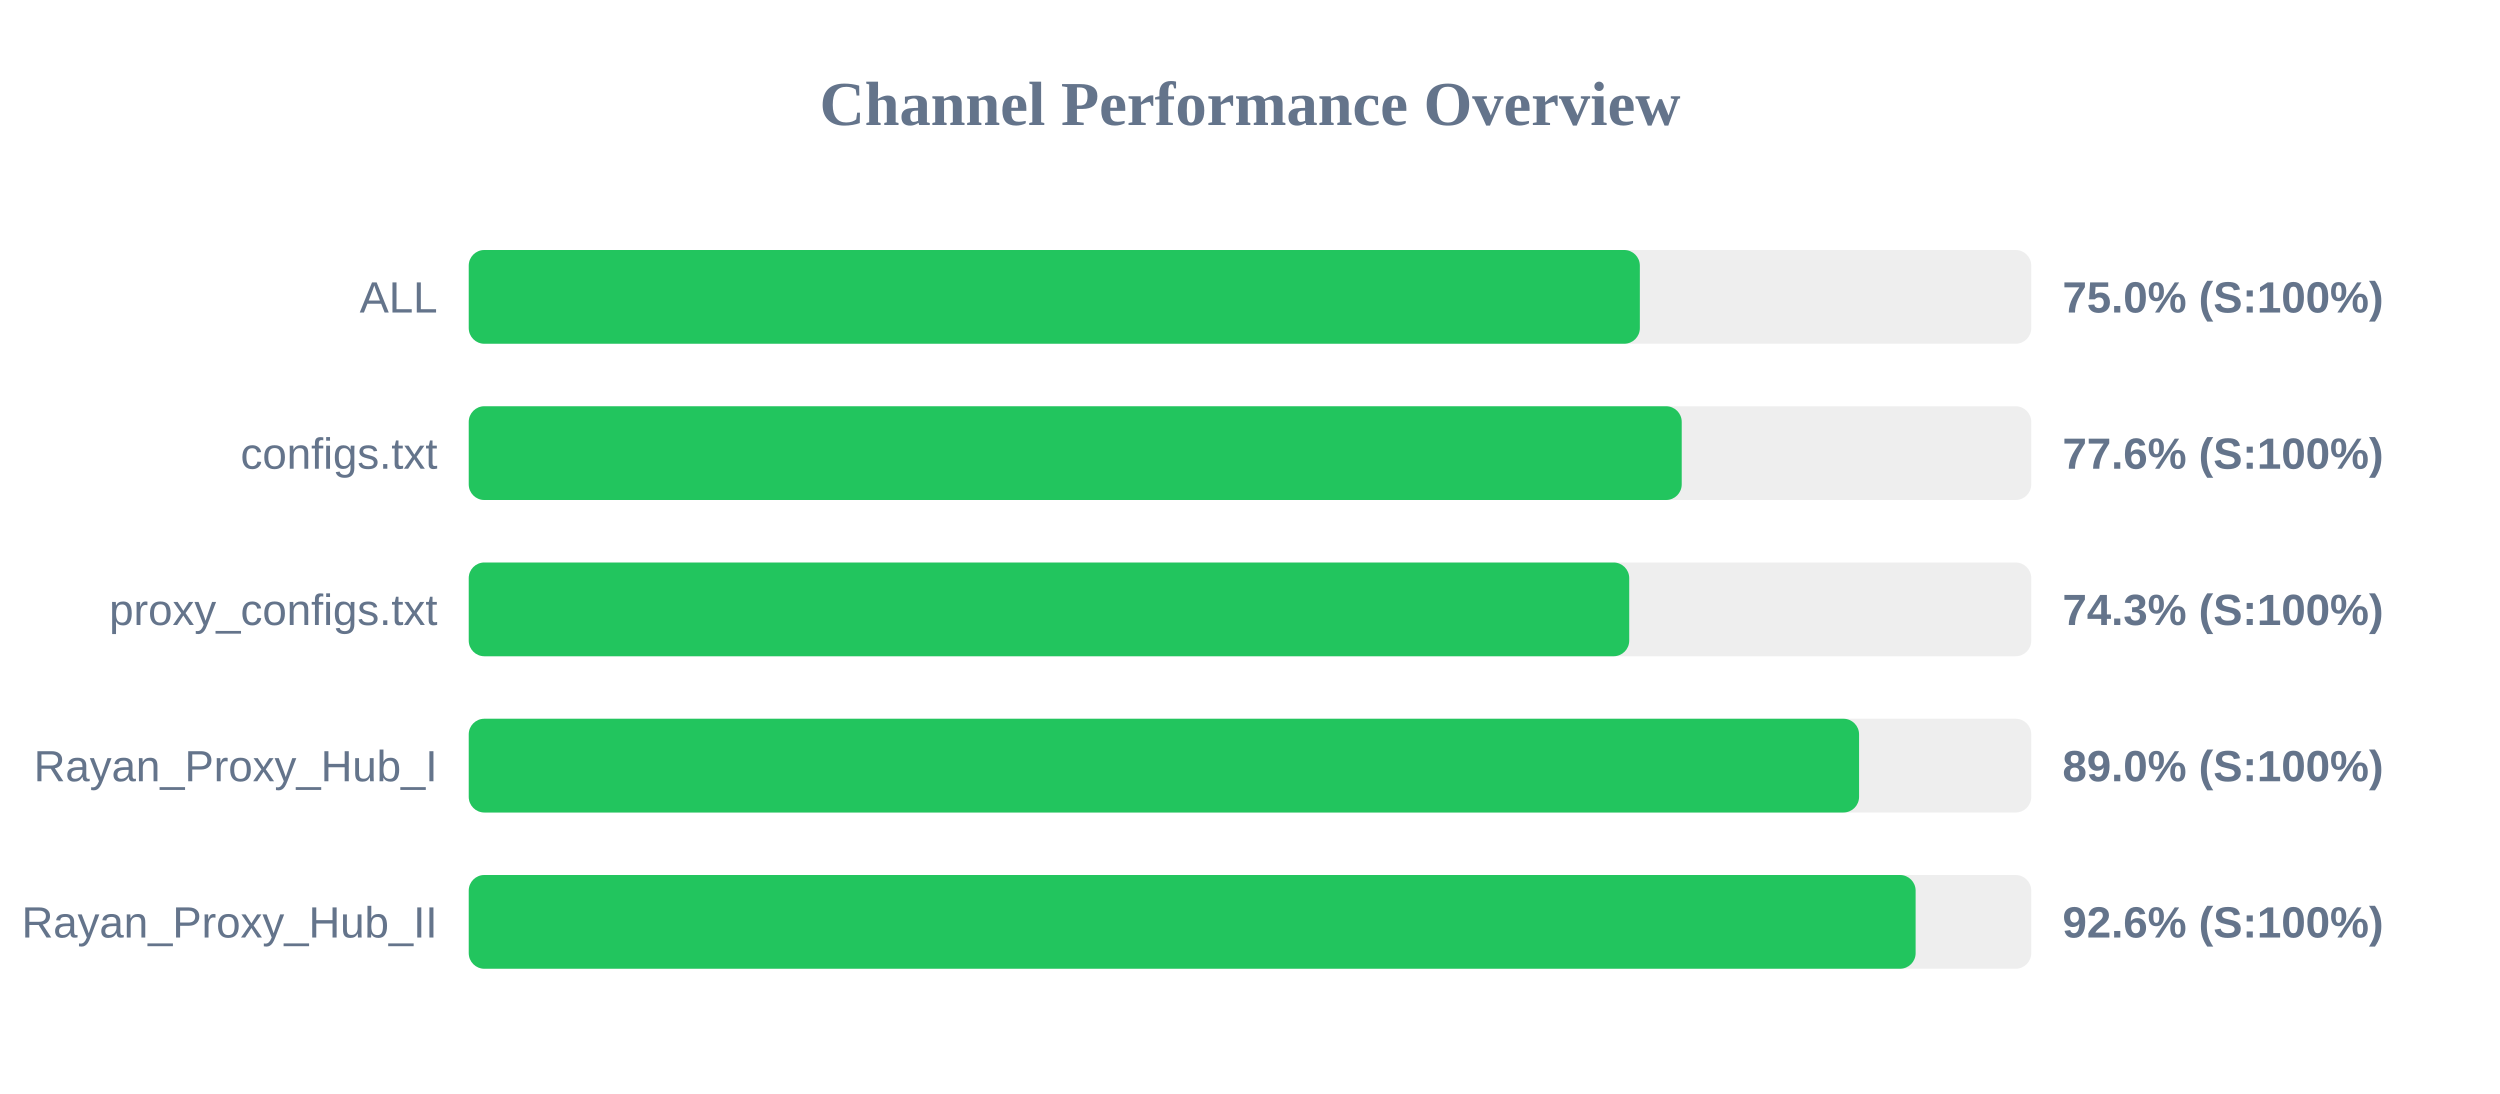
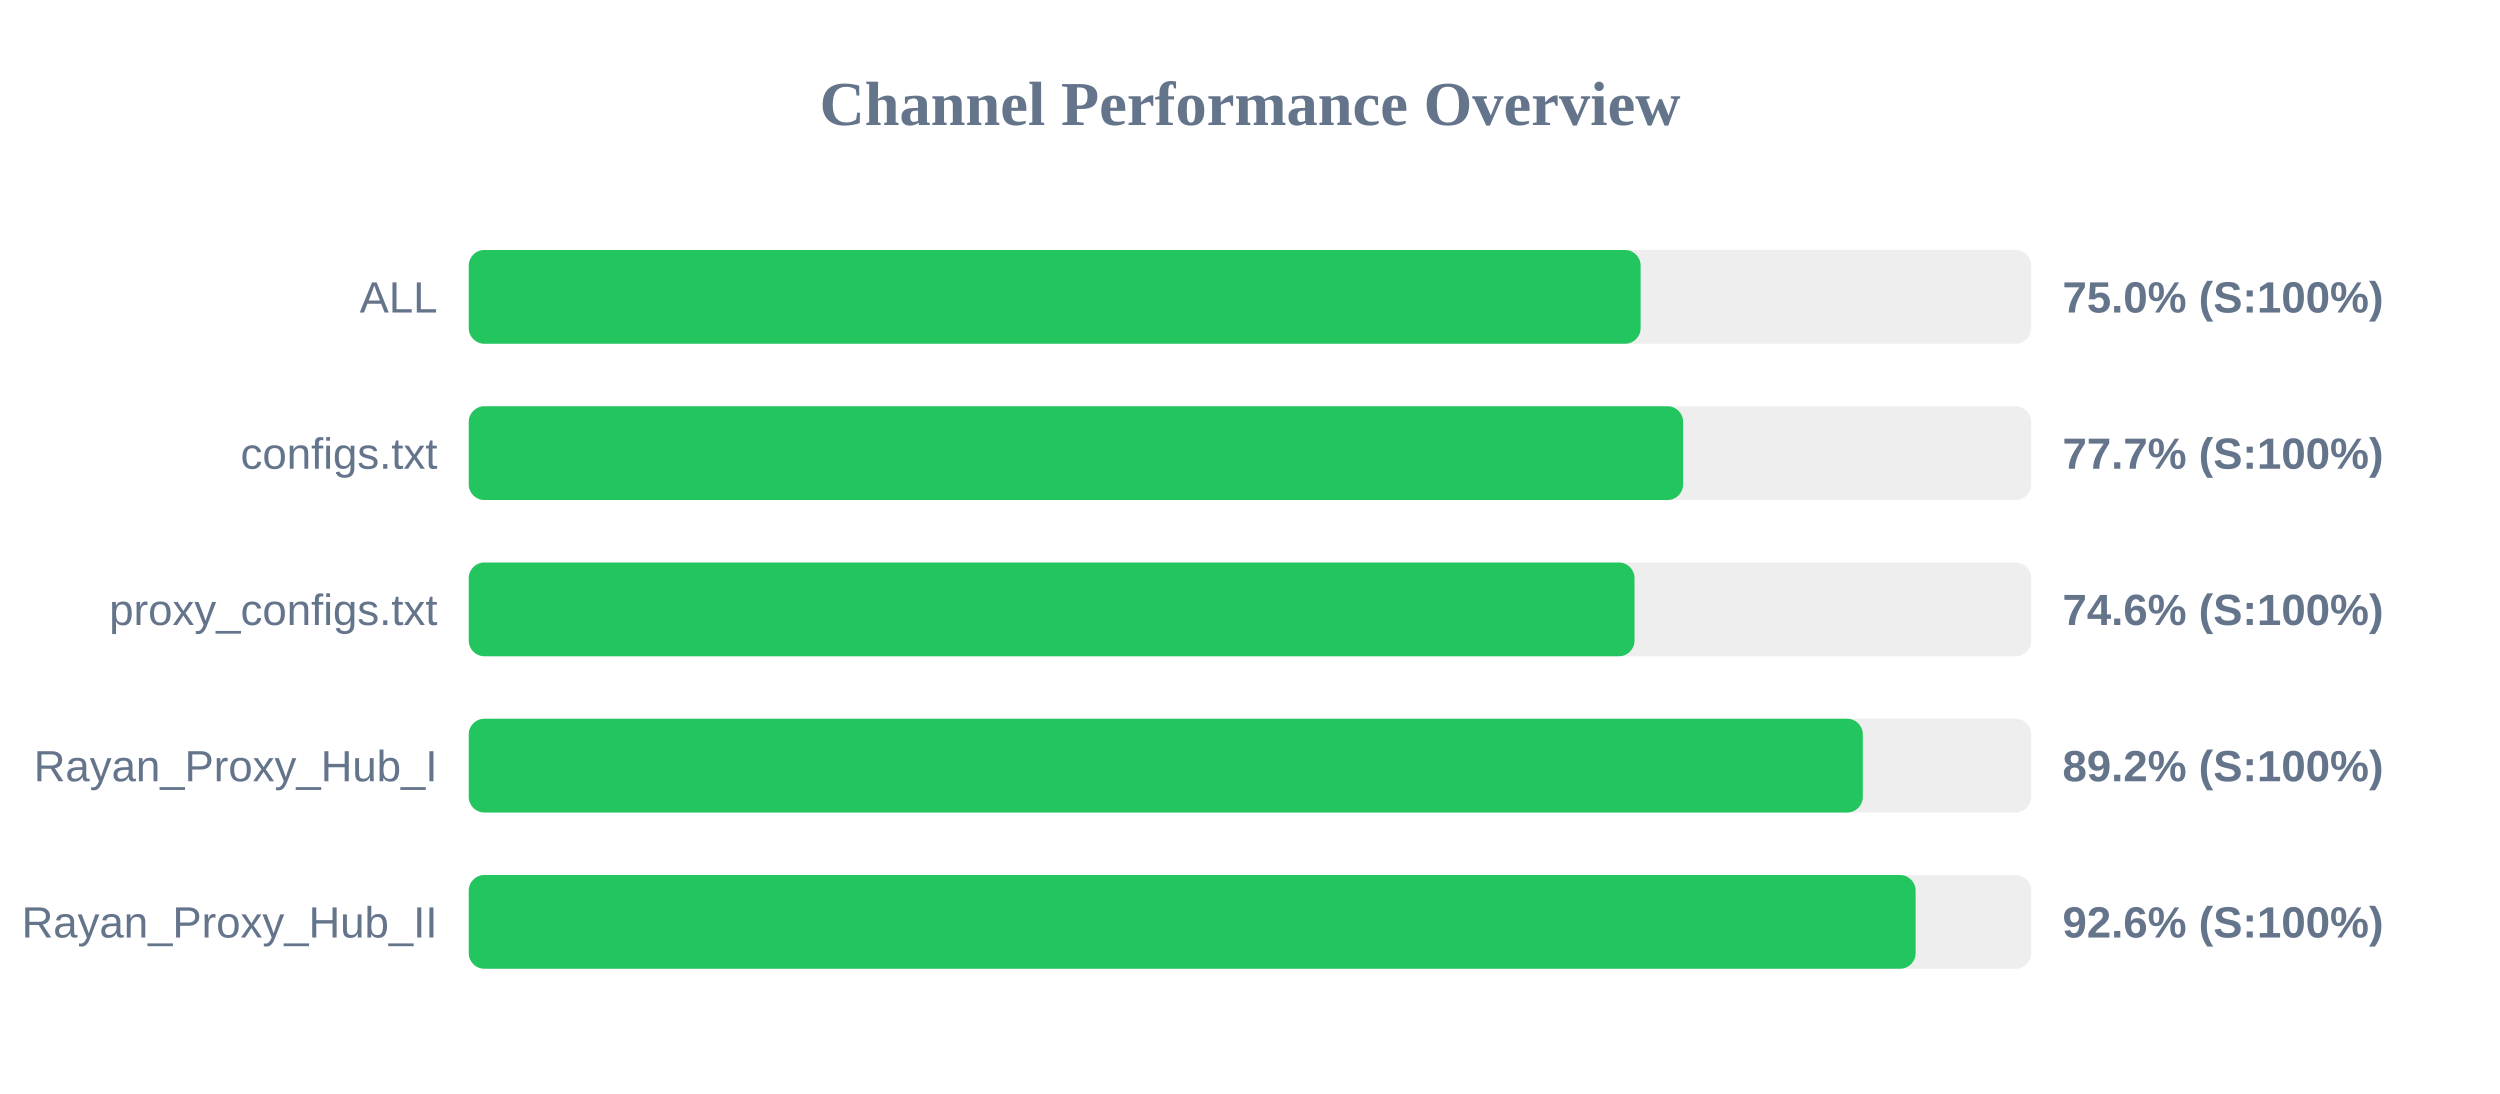
<svg xmlns="http://www.w3.org/2000/svg" width="800" height="350" version="1.1">
  <style>
        .row { font: 14px Arial; fill: #64748b; }
        .score { font: bold 14px Arial; fill: #64748b; }
    </style>
  <text x="400" y="40" text-anchor="middle" font-size="20px" font-weight="bold" fill="#64748b">Channel Performance Overview</text>
  <rect x="150" y="80" width="500" height="30" fill="#eee" rx="5" />
-   <rect x="150" y="80" width="374.75" height="30" fill="#22c55e" rx="5" />
+   <rect x="150" y="80" width="375.0" height="30" fill="#22c55e" rx="5" />
  <text x="140" y="100" text-anchor="end" class="row">ALL</text>
  <text x="660" y="100" text-anchor="start" class="score">75.0% (S:100%)</text>
  <rect x="150" y="130" width="500" height="30" fill="#eee" rx="5" />
-   <rect x="150" y="130" width="388.15" height="30" fill="#22c55e" rx="5" />
+   <rect x="150" y="130" width="388.6" height="30" fill="#22c55e" rx="5" />
  <text x="140" y="150" text-anchor="end" class="row">configs.txt</text>
-   <text x="660" y="150" text-anchor="start" class="score">77.6% (S:100%)</text>
+   <text x="660" y="150" text-anchor="start" class="score">77.7% (S:100%)</text>
  <rect x="150" y="180" width="500" height="30" fill="#eee" rx="5" />
-   <rect x="150" y="180" width="371.35" height="30" fill="#22c55e" rx="5" />
+   <rect x="150" y="180" width="373.05" height="30" fill="#22c55e" rx="5" />
  <text x="140" y="200" text-anchor="end" class="row">proxy_configs.txt</text>
-   <text x="660" y="200" text-anchor="start" class="score">74.3% (S:100%)</text>
+   <text x="660" y="200" text-anchor="start" class="score">74.6% (S:100%)</text>
  <rect x="150" y="230" width="500" height="30" fill="#eee" rx="5" />
-   <rect x="150" y="230" width="444.9" height="30" fill="#22c55e" rx="5" />
+   <rect x="150" y="230" width="446.1" height="30" fill="#22c55e" rx="5" />
  <text x="140" y="250" text-anchor="end" class="row">Rayan_Proxy_Hub_I</text>
-   <text x="660" y="250" text-anchor="start" class="score">89.0% (S:100%)</text>
+   <text x="660" y="250" text-anchor="start" class="score">89.2% (S:100%)</text>
  <rect x="150" y="280" width="500" height="30" fill="#eee" rx="5" />
  <rect x="150" y="280" width="463.0" height="30" fill="#22c55e" rx="5" />
  <text x="140" y="300" text-anchor="end" class="row">Rayan_Proxy_Hub_II</text>
  <text x="660" y="300" text-anchor="start" class="score">92.6% (S:100%)</text>
</svg>
